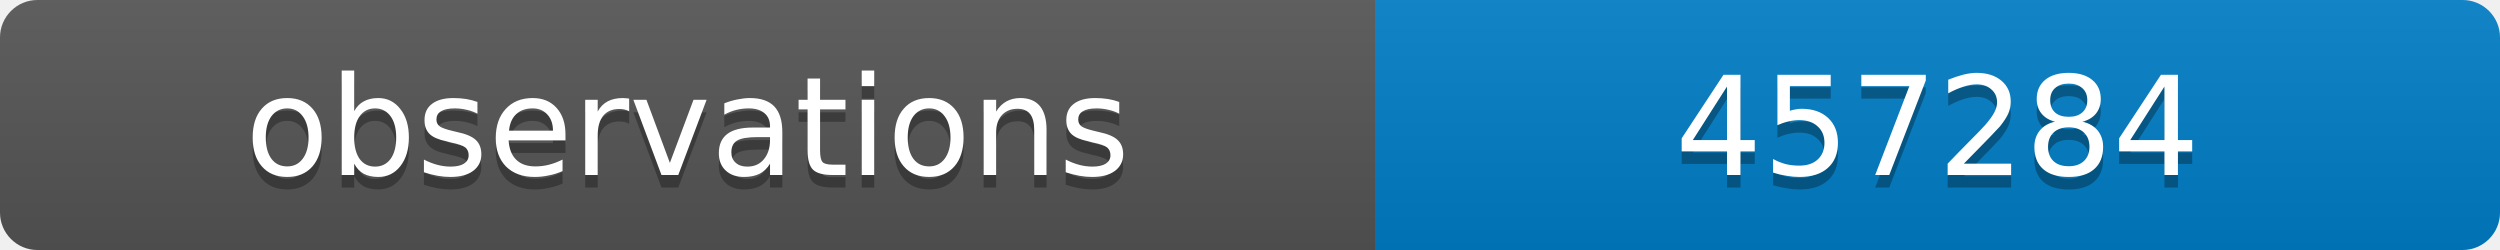
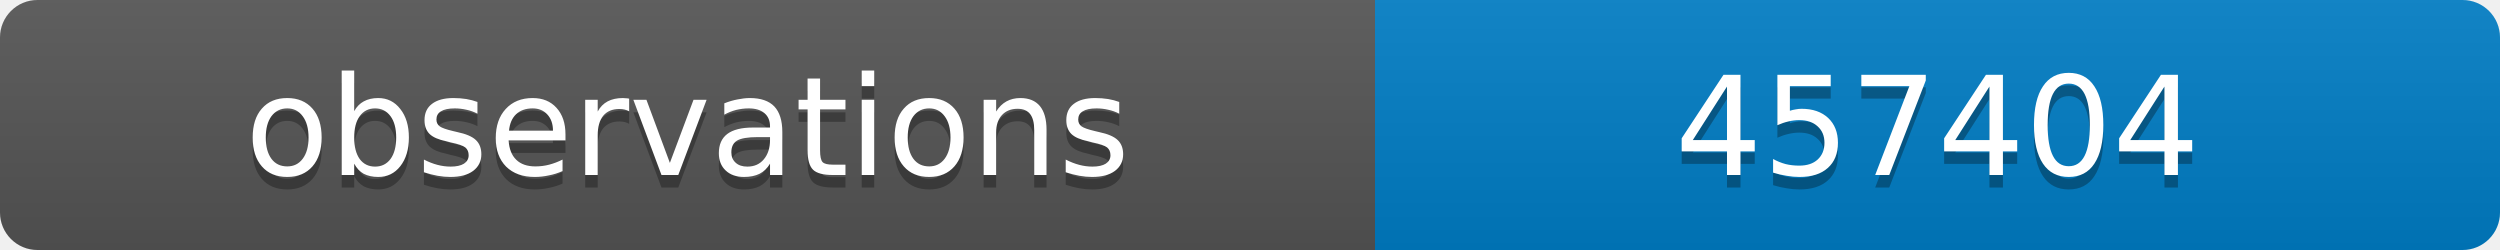
<svg xmlns="http://www.w3.org/2000/svg" width="200" height="20">
  <linearGradient id="b" x2="0" y2="100%">
    <stop offset="0" stop-color="#bbb" stop-opacity=".1" />
    <stop offset="1" stop-opacity=".1" />
  </linearGradient>
  <clipPath id="a">
    <rect width="200" height="20" rx="3" fill="#fff" />
  </clipPath>
  <g clip-path="url(#a)">
    <path fill="#555" d="M0 0h110v20H0z" />
    <path fill="#007ec6" d="M110 0h90v20H110z" />
    <path fill="url(#b)" d="M0 0h200v20H0z" />
  </g>
  <g fill="#fff" text-anchor="middle" font-family="DejaVu Sans,Verdana,Geneva,sans-serif" font-size="11">
    <text x="55" y="15" fill="#010101" fill-opacity=".3">observations</text>
    <text x="55" y="14">observations</text>
-     <text x="155" y="15" fill="#010101" fill-opacity=".3">457284</text>
-     <text x="155" y="14">457284</text>
+     <text x="155" y="15" fill="#010101" fill-opacity=".3">457404</text>
+     <text x="155" y="14">457404</text>
  </g>
</svg>
